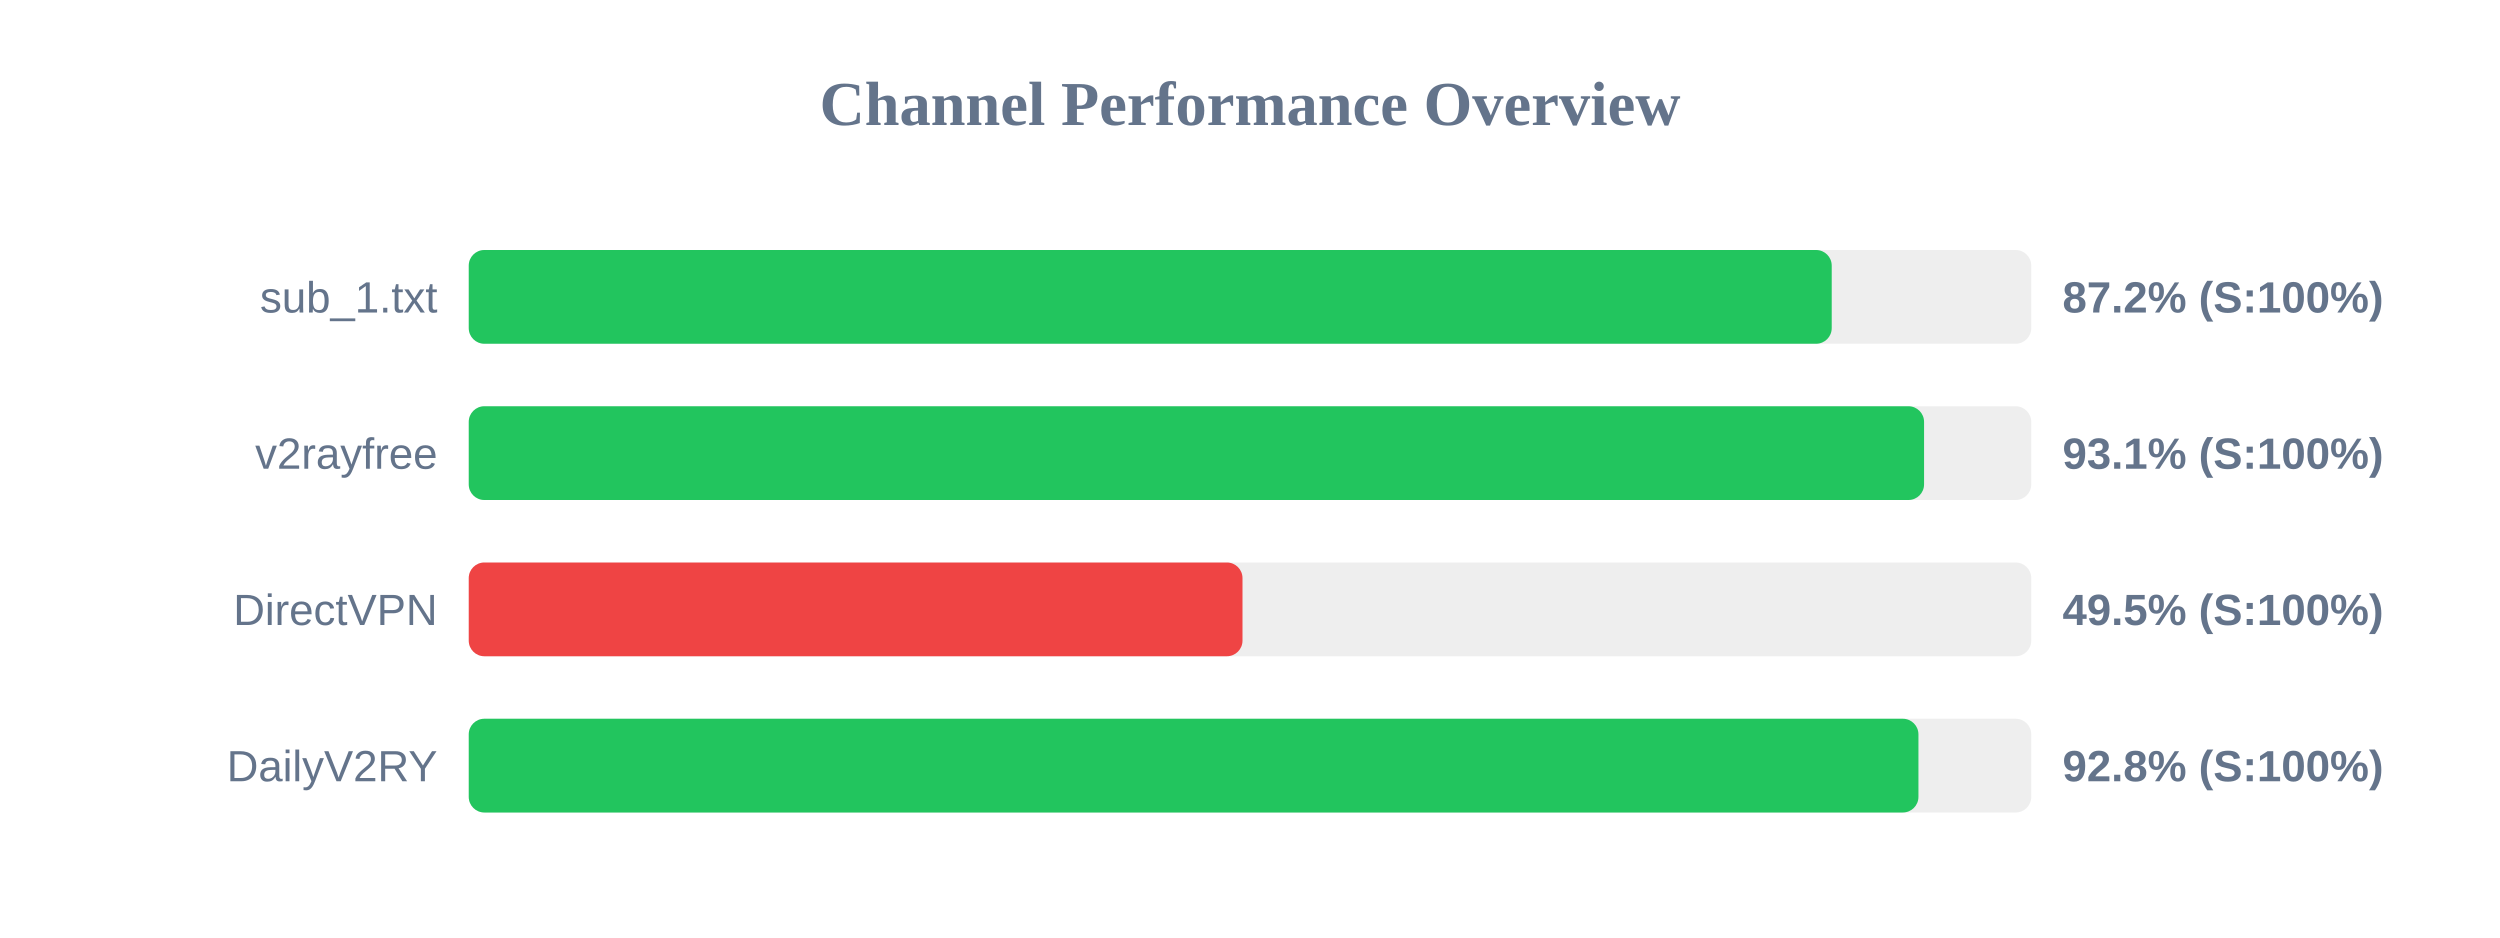
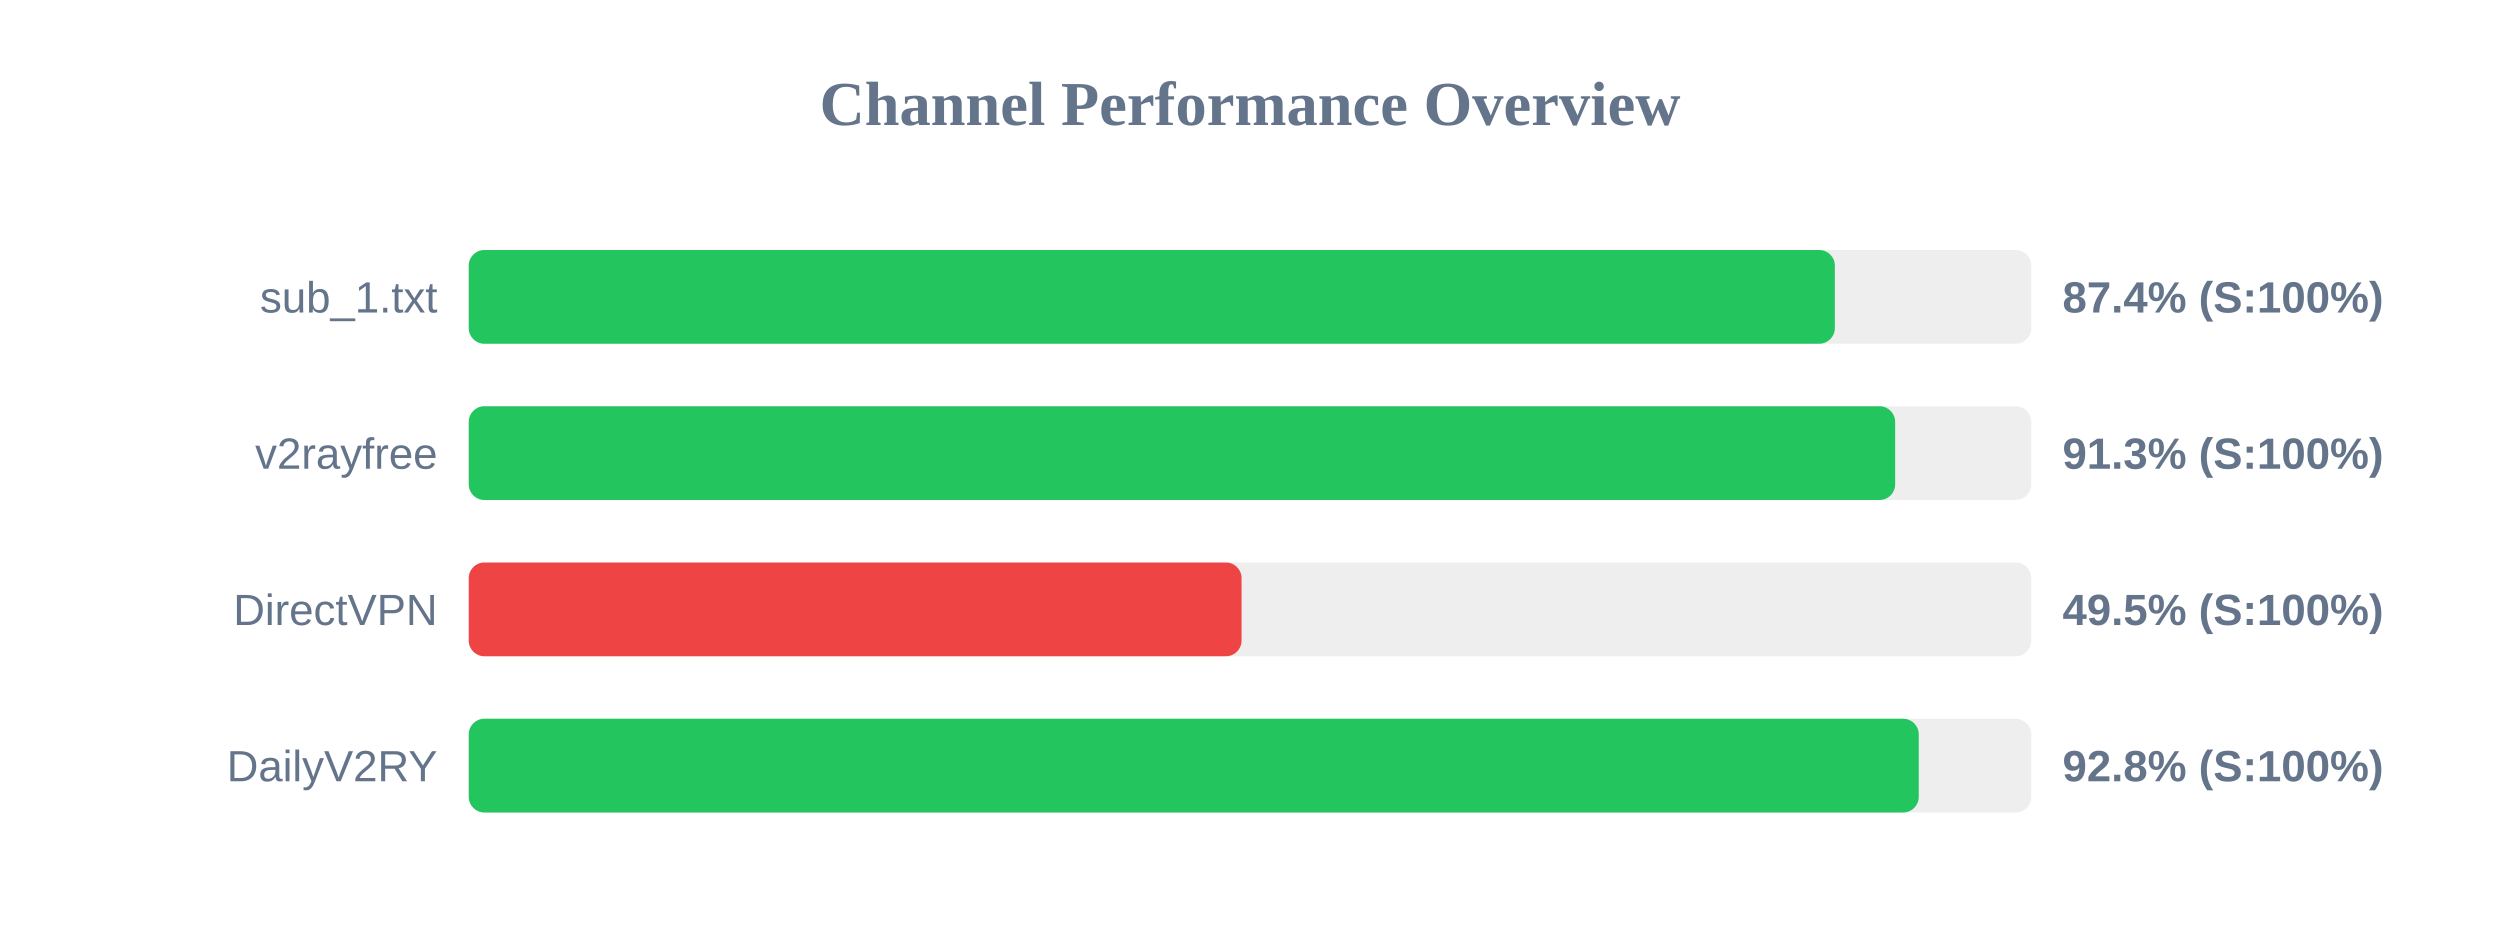
<svg xmlns="http://www.w3.org/2000/svg" width="800" height="300" version="1.1">
  <style>
        .row { font: 14px Arial; fill: #64748b; }
        .score { font: bold 14px Arial; fill: #64748b; }
    </style>
  <text x="400" y="40" text-anchor="middle" font-size="20px" font-weight="bold" fill="#64748b">Channel Performance Overview</text>
  <rect x="150" y="80" width="500" height="30" fill="#eee" rx="5" />
-   <rect x="150" y="80" width="436.15" height="30" fill="#22c55e" rx="5" />
+   <rect x="150" y="80" width="437.15" height="30" fill="#22c55e" rx="5" />
  <text x="140" y="100" text-anchor="end" class="row">sub_1.txt</text>
-   <text x="660" y="100" text-anchor="start" class="score">87.2% (S:100%)</text>
+   <text x="660" y="100" text-anchor="start" class="score">87.4% (S:100%)</text>
  <rect x="150" y="130" width="500" height="30" fill="#eee" rx="5" />
-   <rect x="150" y="130" width="465.7" height="30" fill="#22c55e" rx="5" />
+   <rect x="150" y="130" width="456.45" height="30" fill="#22c55e" rx="5" />
  <text x="140" y="150" text-anchor="end" class="row">v2rayfree</text>
-   <text x="660" y="150" text-anchor="start" class="score">93.1% (S:100%)</text>
+   <text x="660" y="150" text-anchor="start" class="score">91.3% (S:100%)</text>
  <rect x="150" y="180" width="500" height="30" fill="#eee" rx="5" />
-   <rect x="150" y="180" width="247.6" height="30" fill="#ef4444" rx="5" />
+   <rect x="150" y="180" width="247.3" height="30" fill="#ef4444" rx="5" />
  <text x="140" y="200" text-anchor="end" class="row">DirectVPN</text>
  <text x="660" y="200" text-anchor="start" class="score">49.5% (S:100%)</text>
  <rect x="150" y="230" width="500" height="30" fill="#eee" rx="5" />
-   <rect x="150" y="230" width="463.9" height="30" fill="#22c55e" rx="5" />
+   <rect x="150" y="230" width="464.0" height="30" fill="#22c55e" rx="5" />
  <text x="140" y="250" text-anchor="end" class="row">DailyV2RY</text>
  <text x="660" y="250" text-anchor="start" class="score">92.8% (S:100%)</text>
</svg>
